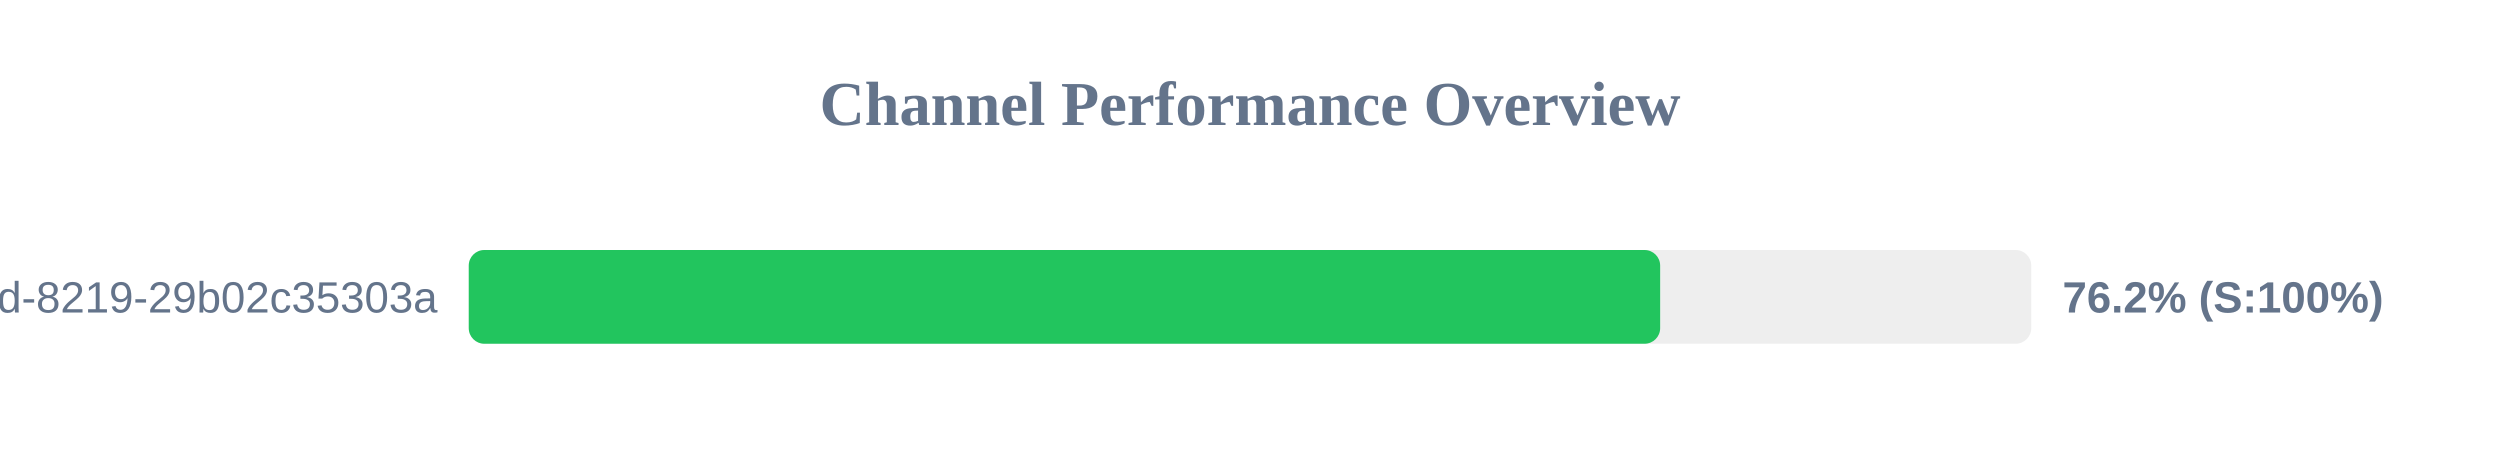
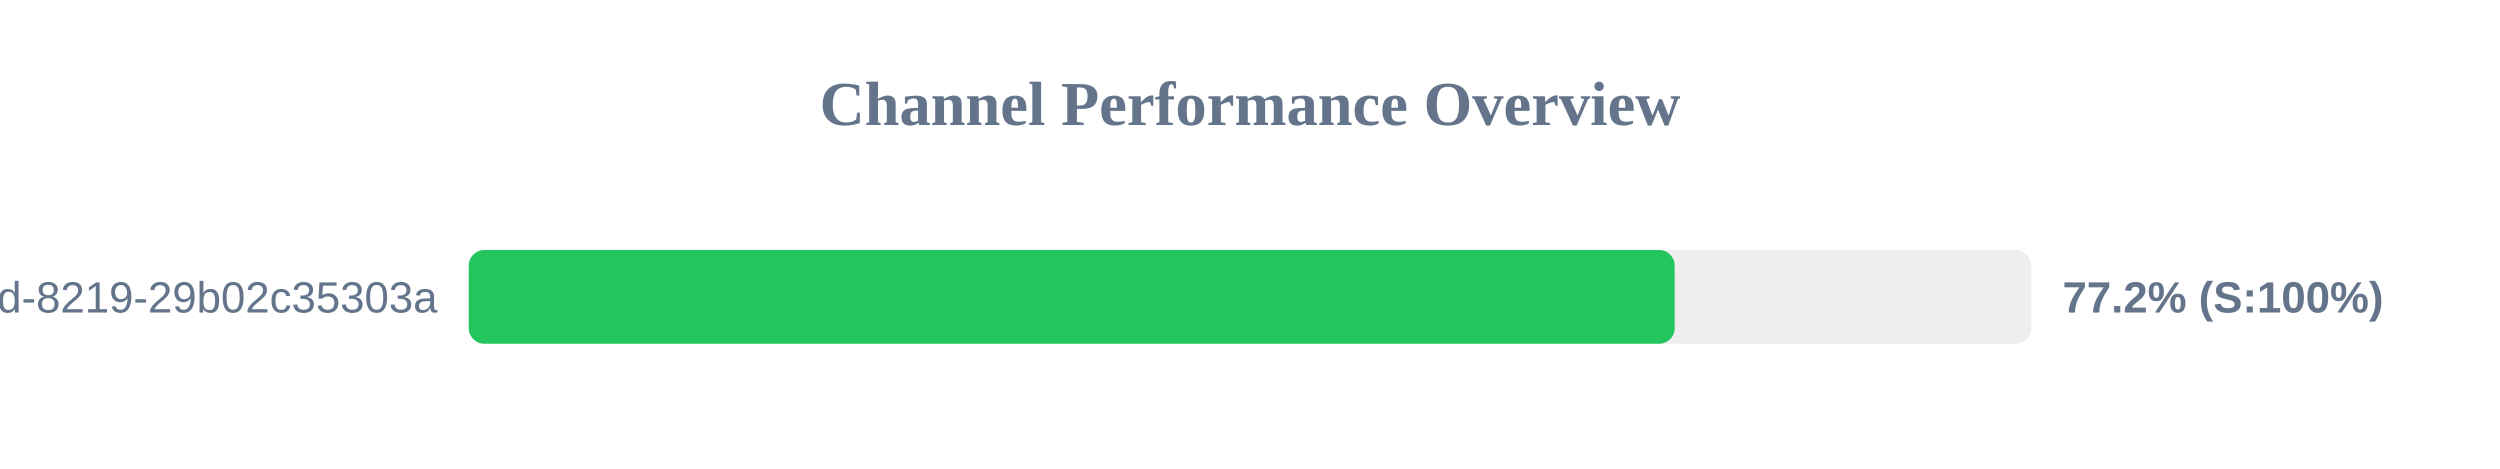
<svg xmlns="http://www.w3.org/2000/svg" width="800" height="150" version="1.1">
  <style>
        .row { font: 14px Arial; fill: #64748b; }
        .score { font: bold 14px Arial; fill: #64748b; }
    </style>
  <text x="400" y="40" text-anchor="middle" font-size="20px" font-weight="bold" fill="#64748b">Channel Performance Overview</text>
  <rect x="150" y="80" width="500" height="30" fill="#eee" rx="5" />
-   <rect x="150" y="80" width="381.25" height="30" fill="#22c55e" rx="5" />
+   <rect x="150" y="80" width="385.9" height="30" fill="#22c55e" rx="5" />
  <text x="140" y="100" text-anchor="end" class="row">?uuid=5eaa121d-4362-444d-8219-29b02c35303a</text>
-   <text x="660" y="100" text-anchor="start" class="score">76.2% (S:100%)</text>
+   <text x="660" y="100" text-anchor="start" class="score">77.2% (S:100%)</text>
</svg>
